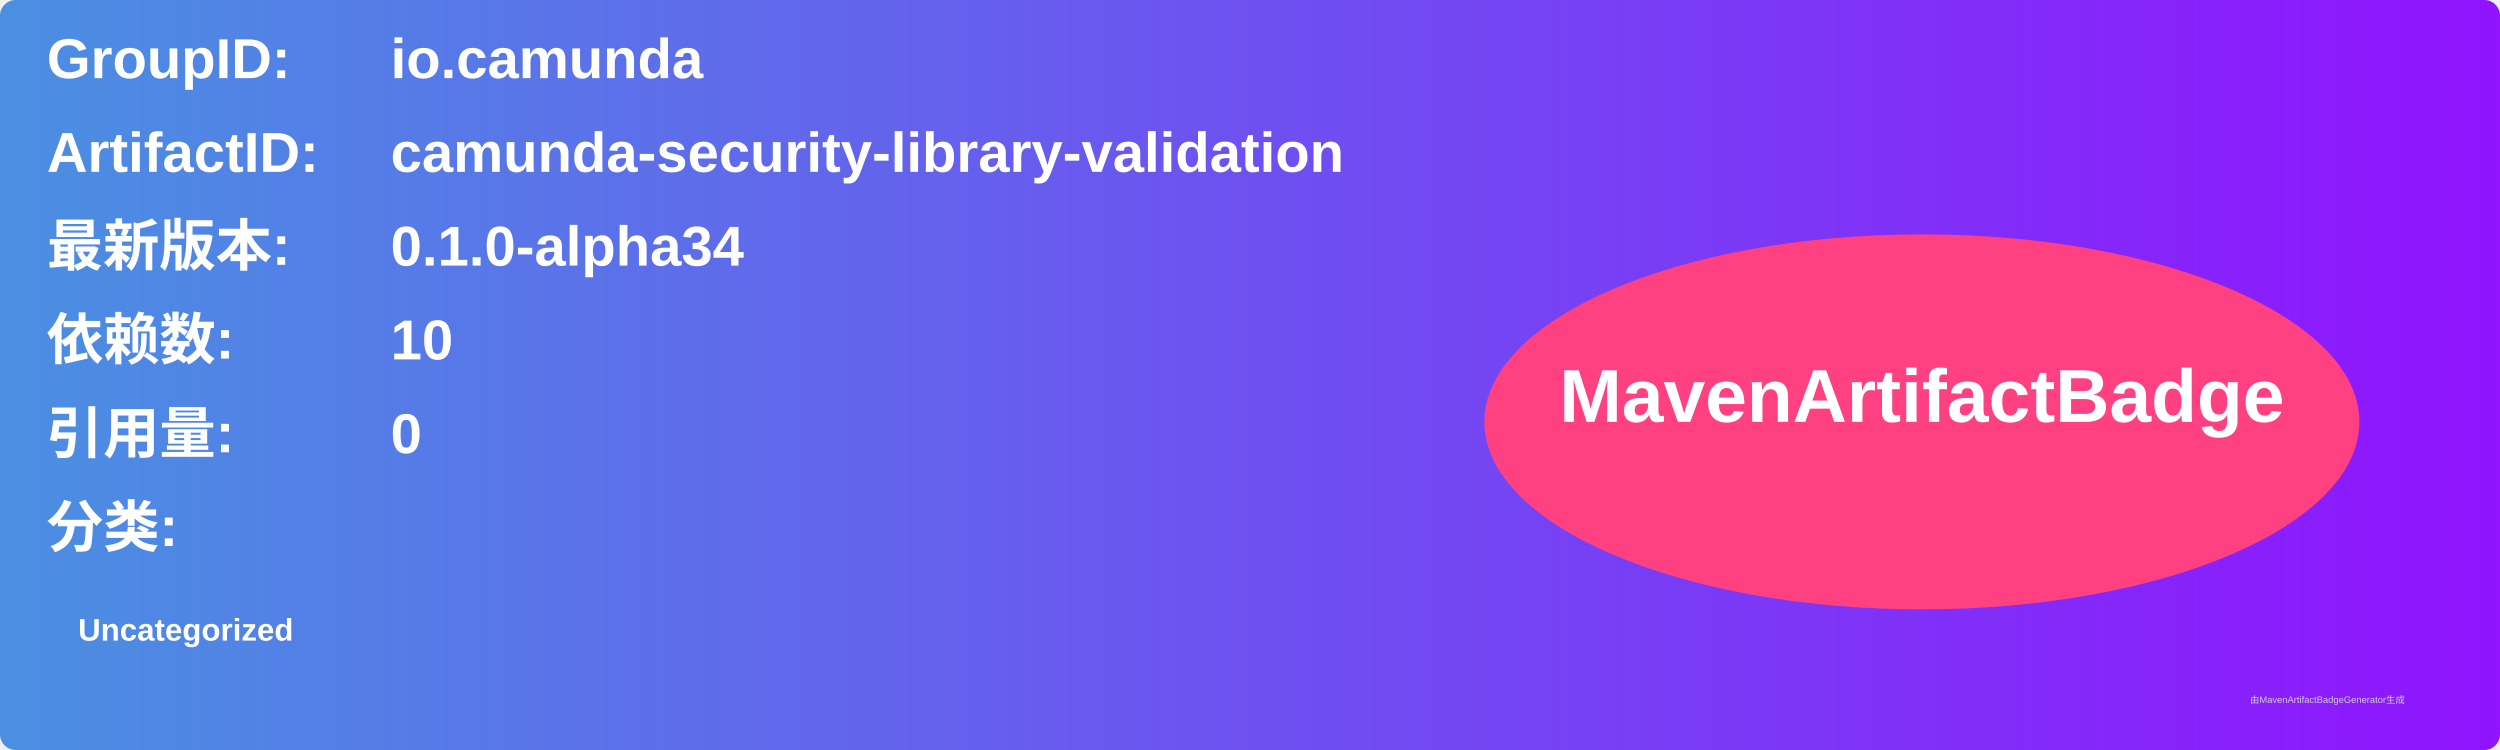
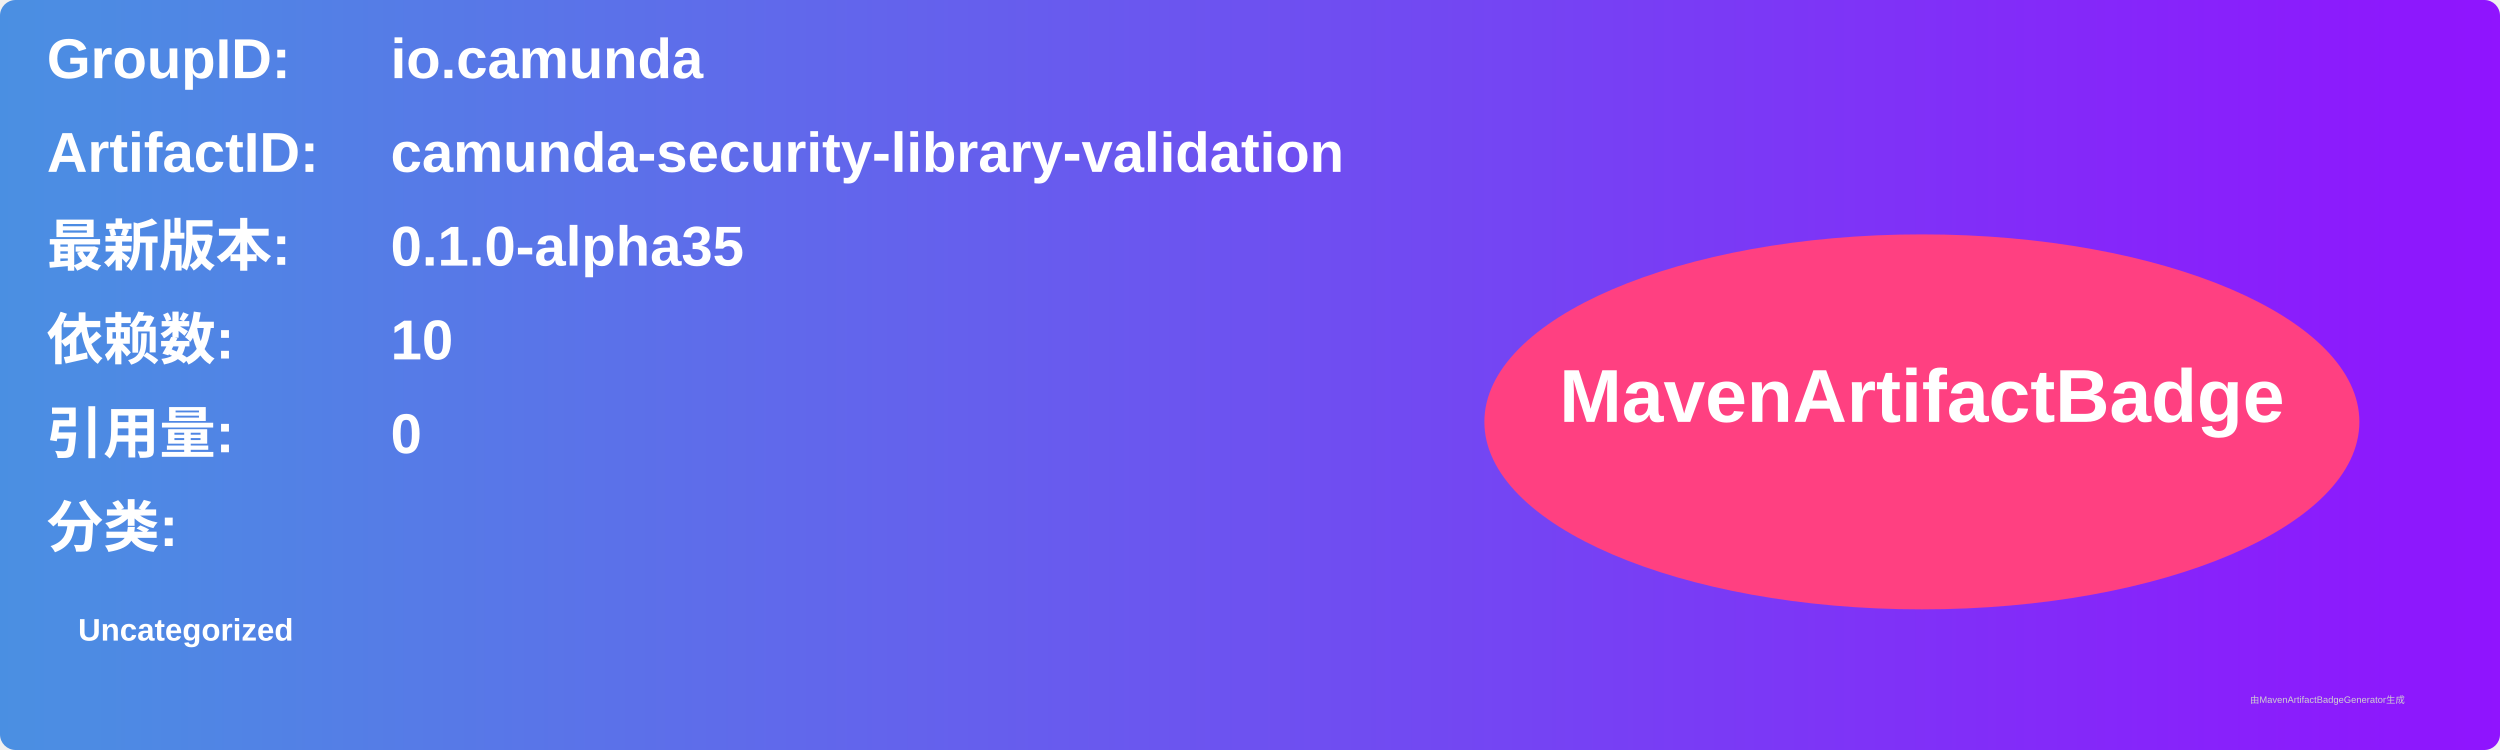
<svg xmlns="http://www.w3.org/2000/svg" width="800" height="240" viewBox="0 0 800 240">
  <linearGradient id="grad" x1="0%" y1="0%" x2="100%" y2="0%">
    <stop offset="0%" stop-color="#4a90e2" />
    <stop offset="100%" stop-color="#9013fe" />
  </linearGradient>
  <rect width="100%" height="100%" rx="5" ry="5" fill="url(#grad)" />
  <g transform="translate(15, 15)">
    <text x="0" y="10" font-family="Arial" font-size="18" fill="white" font-weight="bold" width="260">GroupID:</text>
    <text x="110" y="10" font-family="Arial" font-size="18" fill="white" font-weight="bold" width="460">io.camunda</text>
    <text x="0" y="40" font-family="Arial" font-size="18" fill="white" font-weight="bold" width="260">ArtifactID:</text>
    <text x="110" y="40" font-family="Arial" font-size="18" fill="white" font-weight="bold" width="460">camunda-security-library-validation</text>
    <text x="0" y="70" font-family="Arial" font-size="18" fill="white" font-weight="bold">最新版本:</text>
    <text x="110" y="70" font-family="Arial" font-size="18" fill="white" font-weight="bold">
-       <tspan font-weight="bold">0.1.0-alpha34</tspan>
+       <tspan font-weight="bold">0.1.0-alpha35</tspan>
    </text>
    <text x="0" y="100" font-family="Arial" font-size="18" fill="white" font-weight="bold">依赖数: </text>
    <text x="110" y="100" font-family="Arial" font-size="18" fill="white">
      <tspan font-weight="bold">10</tspan>
    </text>
    <text x="0" y="130" font-family="Arial" font-size="18" fill="white" font-weight="bold">引用量: </text>
    <text x="110" y="130" font-family="Arial" font-size="18" fill="white">
      <tspan font-weight="bold">0</tspan>
    </text>
    <text x="0" y="160" font-family="Arial" font-size="18" fill="white" font-weight="bold">分类:</text>
    <text x="10" y="190" font-family="Arial" font-size="10" fill="white">
      <tspan font-weight="bold">Uncategorized</tspan>
    </text>
    <ellipse cx="600" cy="120" rx="140" ry="60" fill="#ff4081" />
    <text x="600" y="120" text-anchor="middle" font-family="Arial" font-size="24" fill="white" font-weight="bold">MavenArtifactBadge</text>
  </g>
  <text x="720" y="225" font-family="Arial" font-size="3" fill="#d0d0d0">由MavenArtifactBadgeGenerator生成</text>
</svg>
